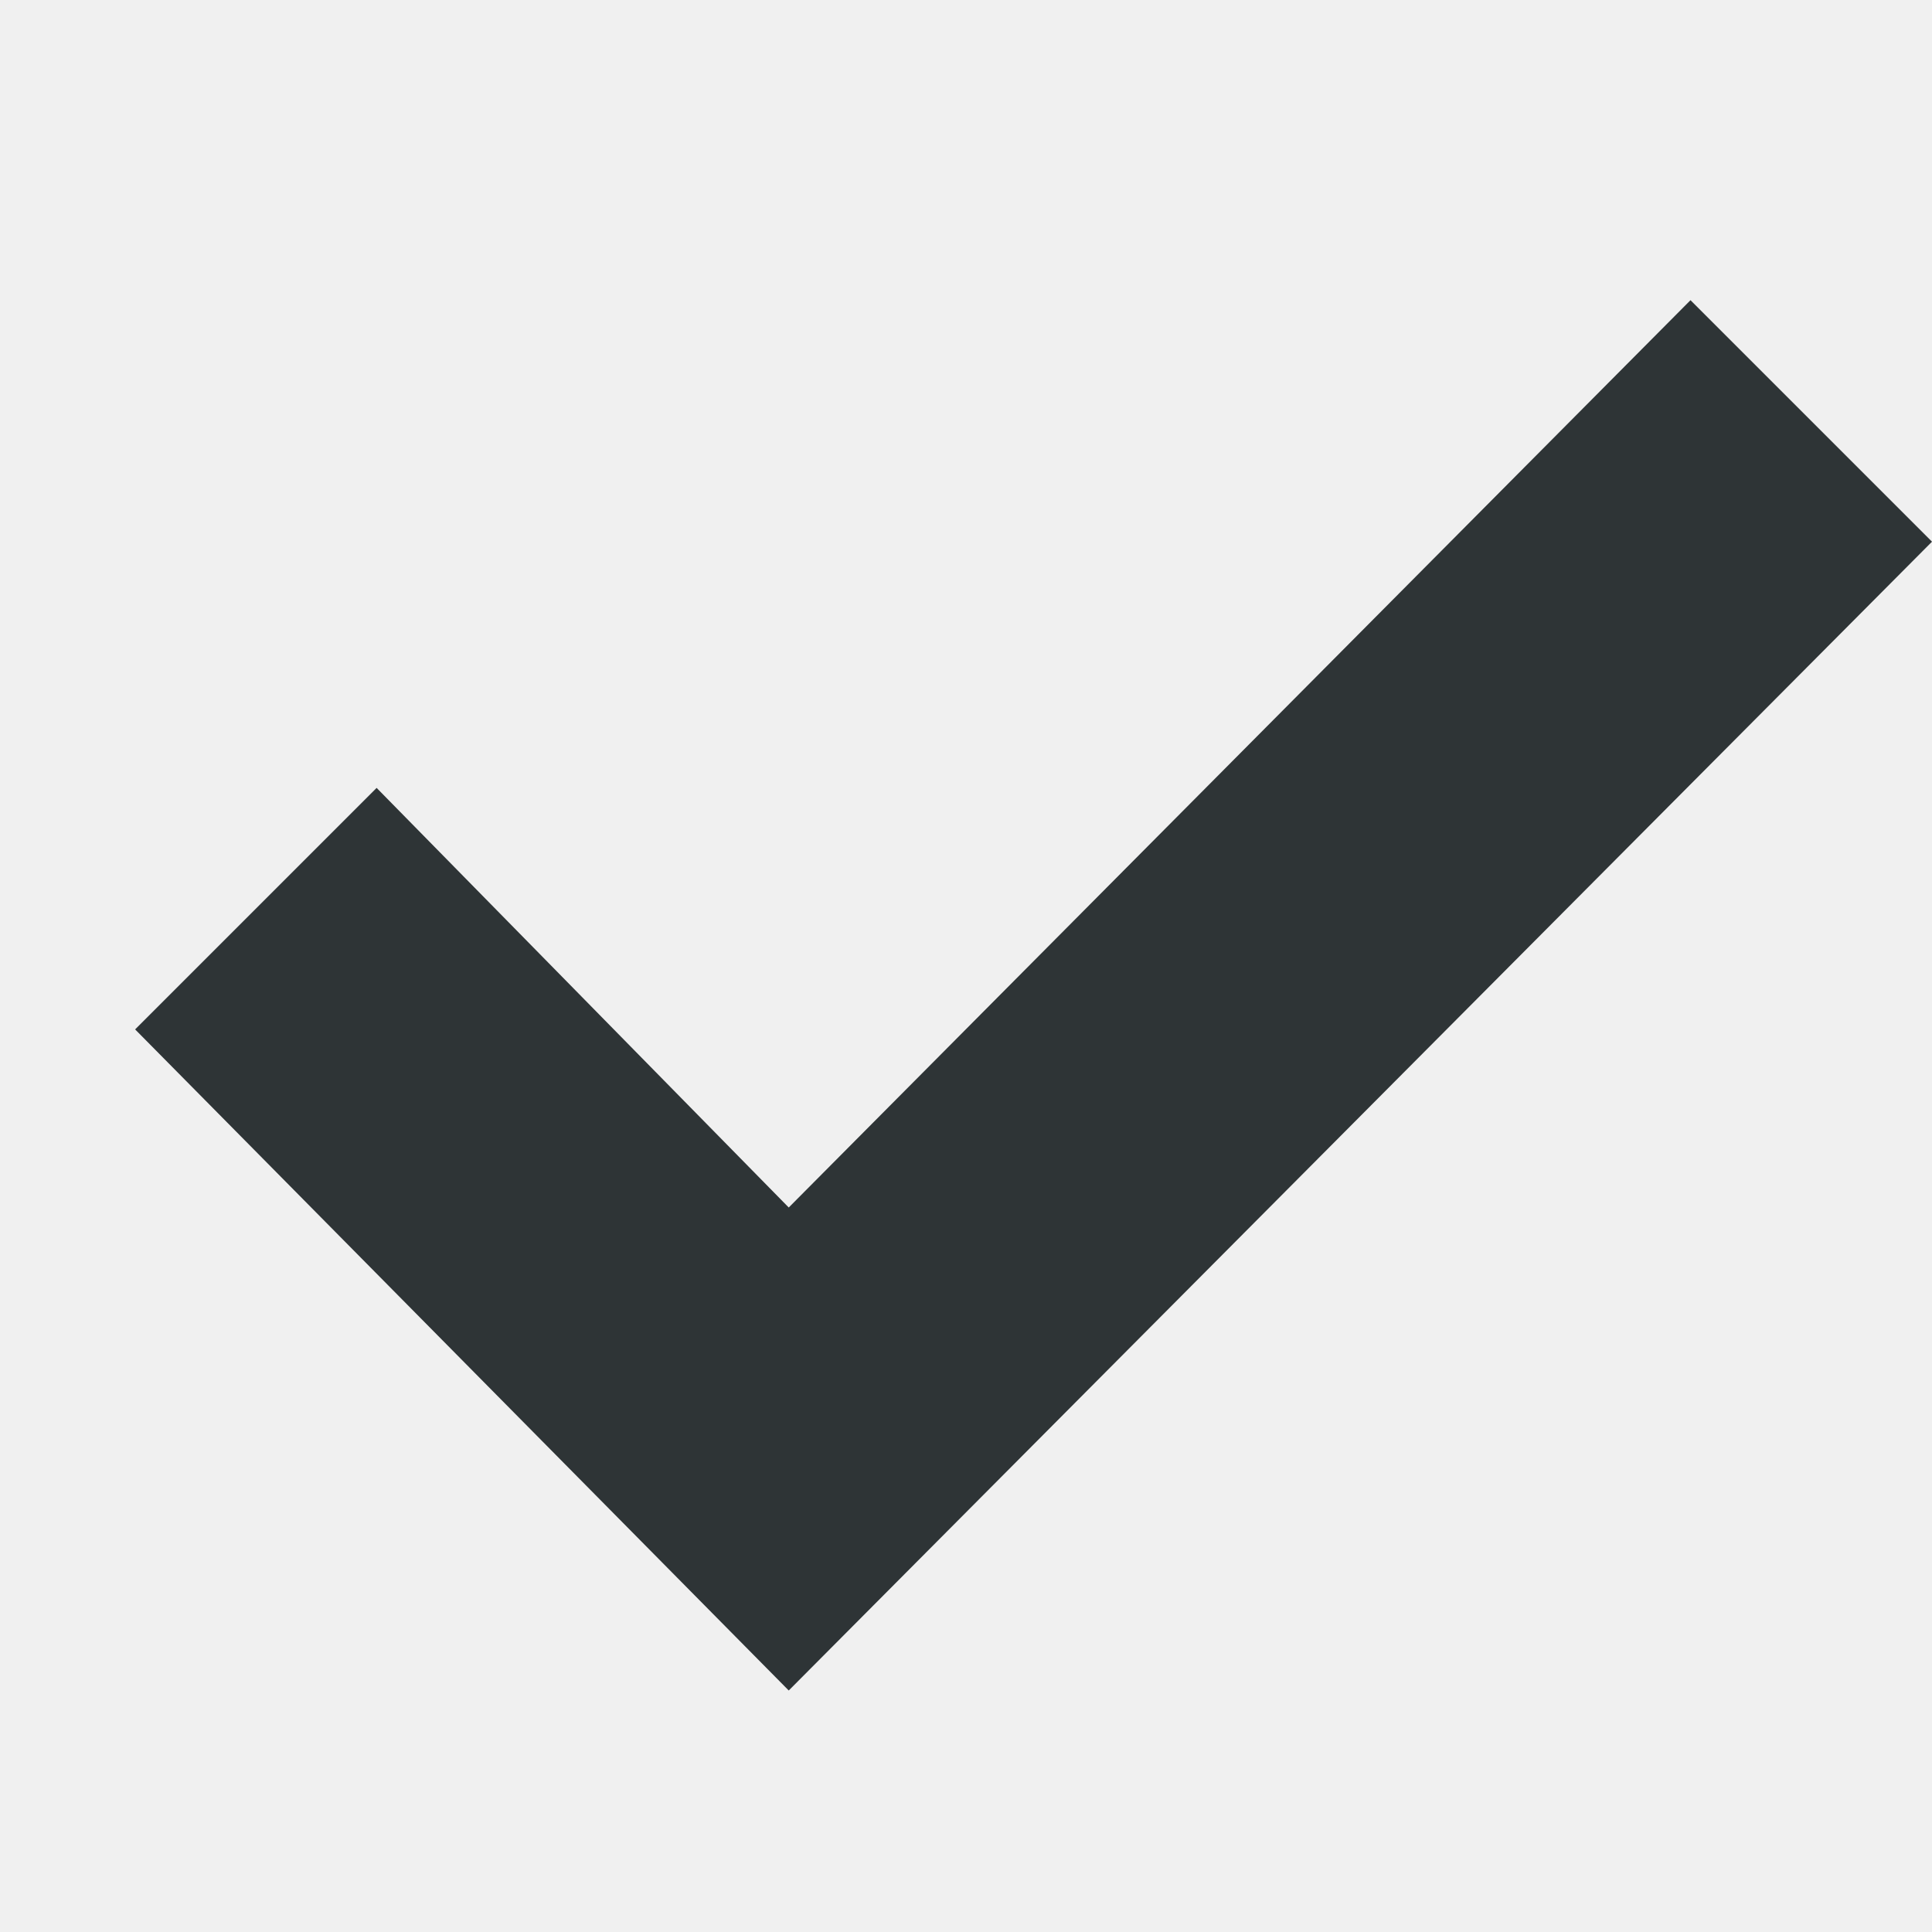
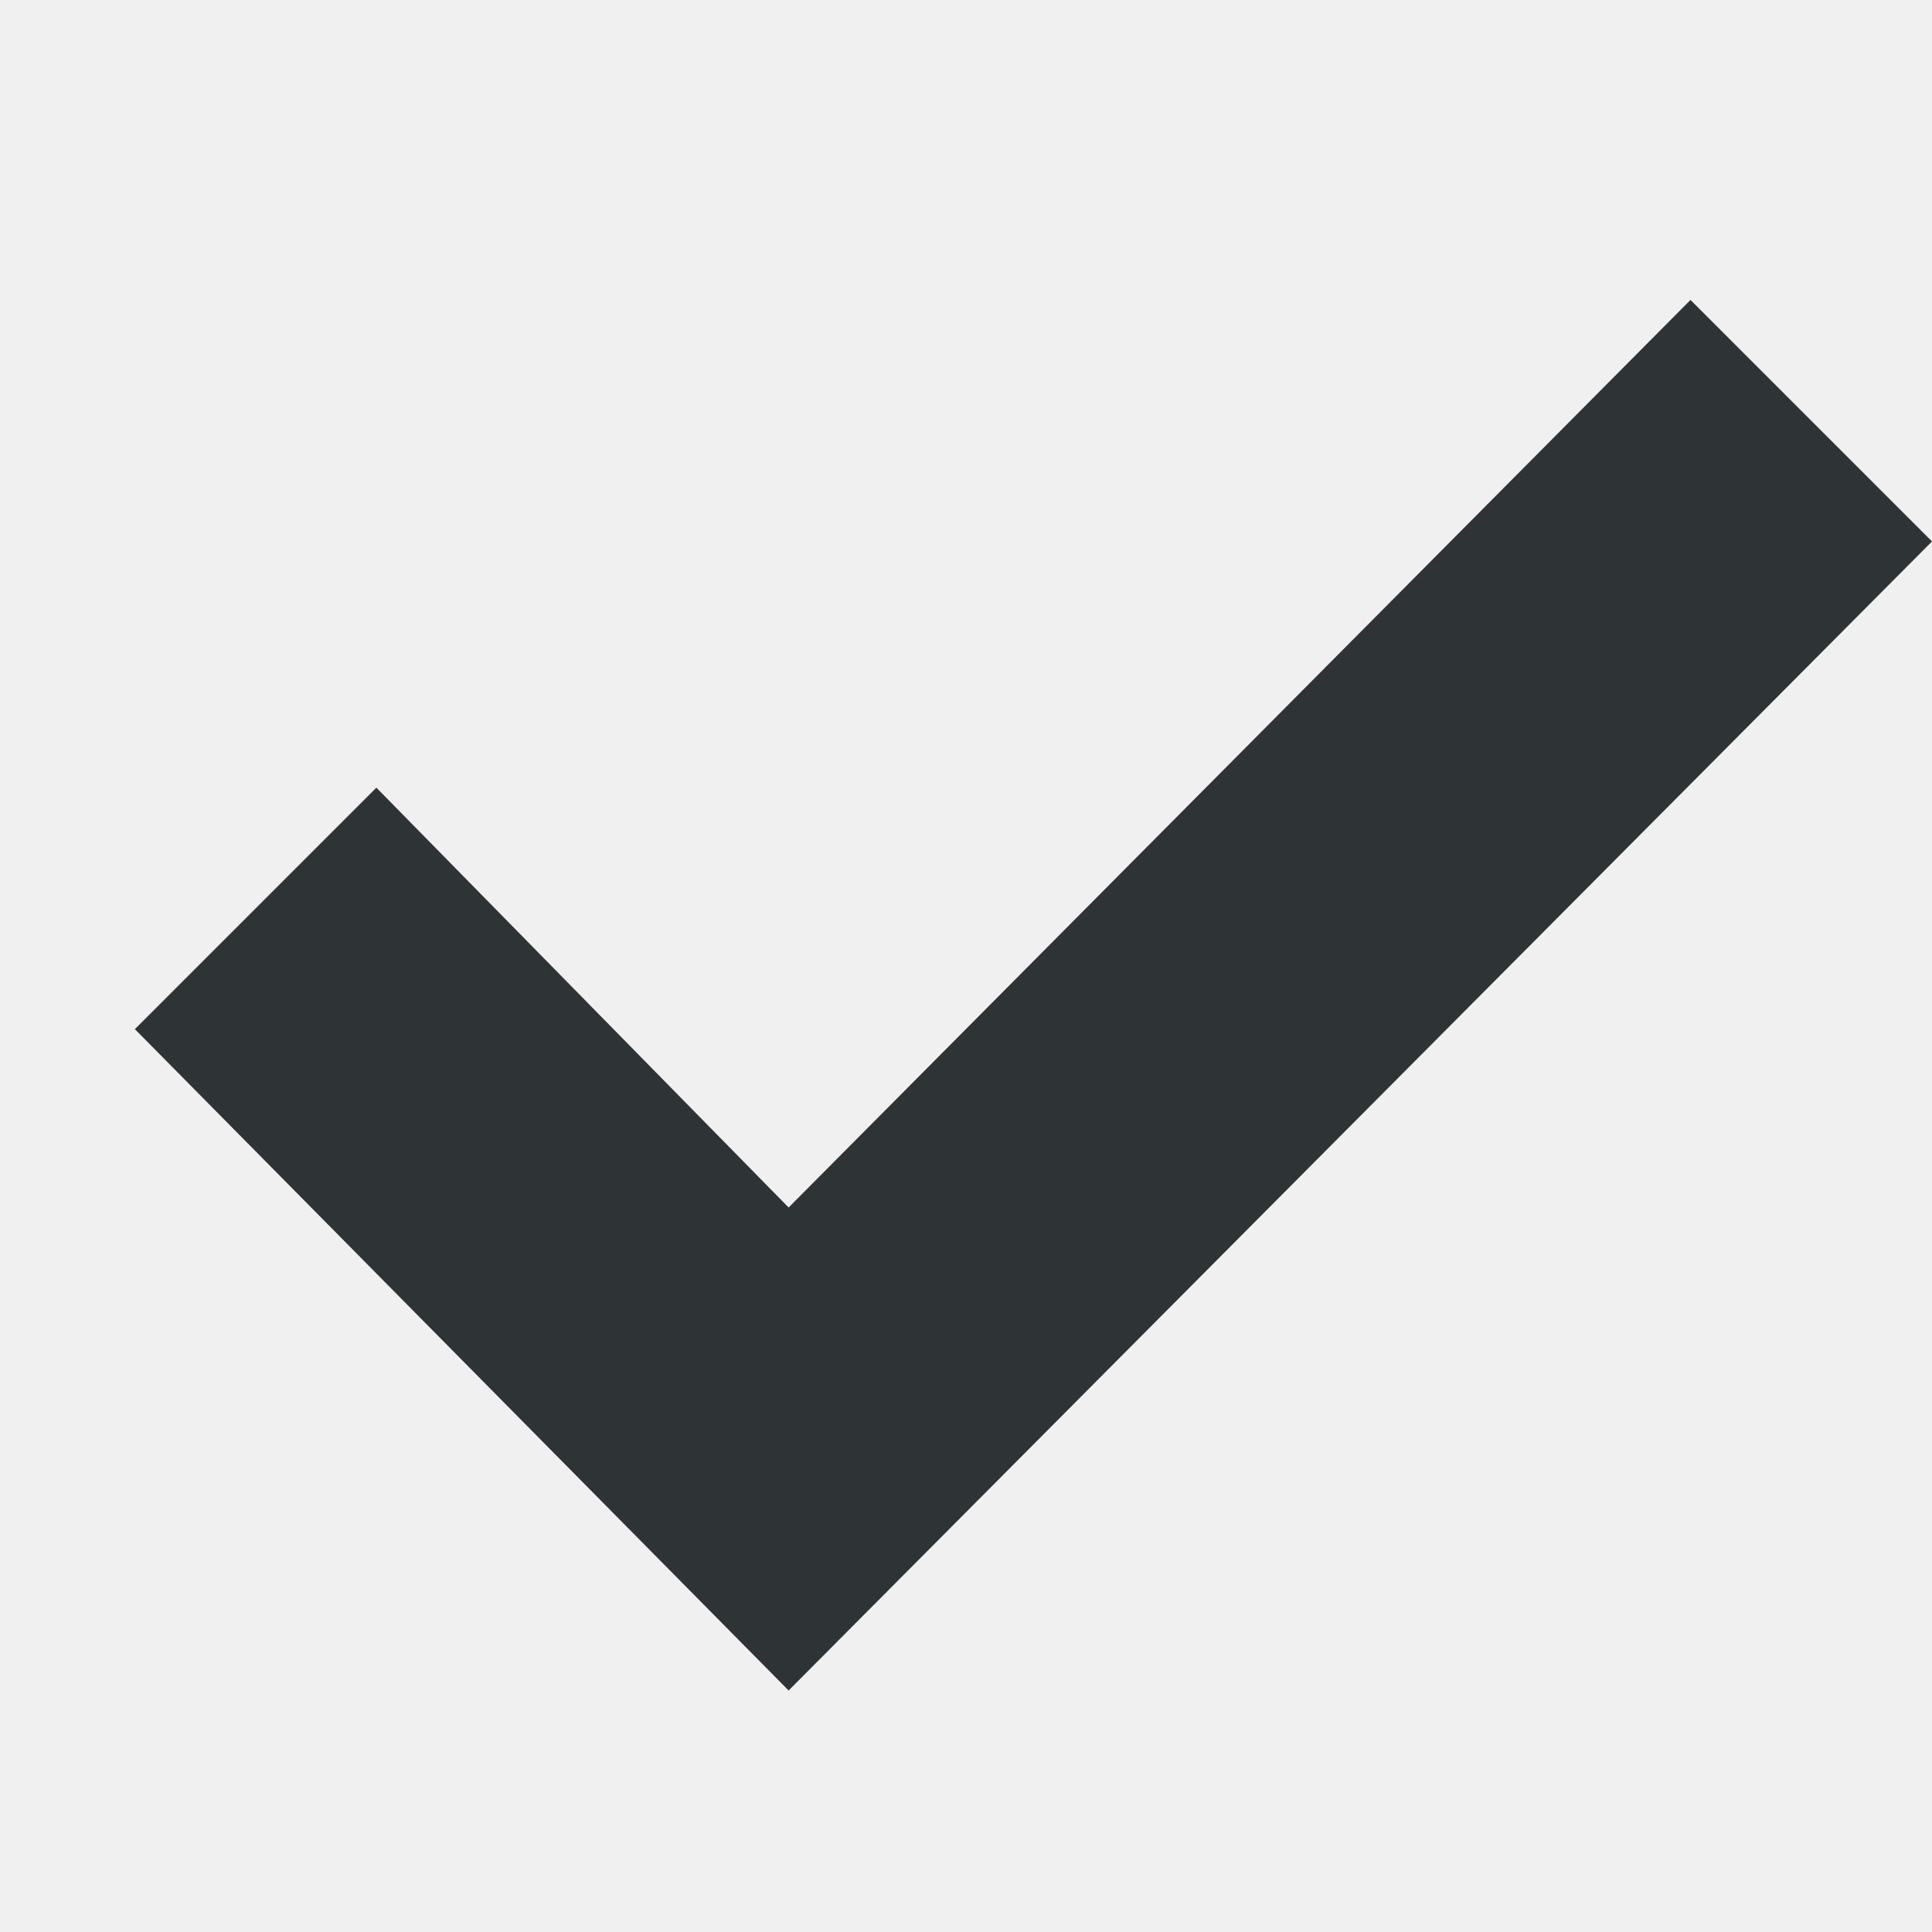
- <svg xmlns="http://www.w3.org/2000/svg" version="1.1" width="16" height="16" id="svg7384" style="enable-background:new">
-   <defs id="defs7386">
-     <clipPath clipPathUnits="userSpaceOnUse" id="clipPath6262-0">
-       <rect y="220.75" x="26.85" height="6.375" width="3.825" id="rect6264-6" style="color:#bebebe;display:inline;overflow:visible;visibility:visible;fill:#bebebe;fill-opacity:1;fill-rule:nonzero;stroke:none;stroke-width:2;marker:none" />
-     </clipPath>
-     <clipPath clipPathUnits="userSpaceOnUse" id="clipPath6258-0">
-       <rect y="221.282" x="26.966" height="5.313" width="2.898" id="rect6260-6" style="color:#bebebe;display:inline;overflow:visible;visibility:visible;fill:#bebebe;fill-opacity:1;fill-rule:nonzero;stroke:none;stroke-width:2;marker:none" />
-     </clipPath>
-     <clipPath clipPathUnits="userSpaceOnUse" id="clipPath6254-6">
-       <rect y="221.502" x="26.999" height="4.878" width="1.876" id="rect6256-6" style="color:#bebebe;display:inline;overflow:visible;visibility:visible;fill:#bebebe;fill-opacity:1;stroke:none;stroke-width:2;marker:none" />
-     </clipPath>
-     <clipPath clipPathUnits="userSpaceOnUse" id="clipPath8028-3">
-       <path id="path8030-6" d="m -73,-30 -7,-7 v -4.5 h 16.5 v 4.5 l -7.5,7 z" style="fill:none;stroke:#000000;stroke-width:1px;stroke-linecap:butt;stroke-linejoin:miter;stroke-opacity:1" />
-     </clipPath>
-     <clipPath id="clipPath6810-7-87-7" clipPathUnits="userSpaceOnUse">
-       <rect y="281" x="21" height="11" width="14" id="rect6812-2-4-5" style="color:#bebebe;display:inline;overflow:visible;visibility:visible;fill:none;stroke:#ffffff;stroke-width:2;stroke-linecap:round;stroke-linejoin:round;stroke-miterlimit:4;stroke-dasharray:none;stroke-dashoffset:0;stroke-opacity:1;marker:none" />
-     </clipPath>
-     <clipPath clipPathUnits="userSpaceOnUse" id="clipPath6262">
-       <rect y="220.75" x="26.85" height="6.375" width="3.825" id="rect6264" style="color:#bebebe;display:inline;overflow:visible;visibility:visible;fill:#bebebe;fill-opacity:1;fill-rule:nonzero;stroke:none;stroke-width:2;marker:none" />
-     </clipPath>
-     <clipPath clipPathUnits="userSpaceOnUse" id="clipPath6258">
-       <rect y="221.282" x="26.966" height="5.313" width="2.898" id="rect6260" style="color:#bebebe;display:inline;overflow:visible;visibility:visible;fill:#bebebe;fill-opacity:1;fill-rule:nonzero;stroke:none;stroke-width:2;marker:none" />
-     </clipPath>
-     <clipPath clipPathUnits="userSpaceOnUse" id="clipPath6254">
-       <rect y="221.502" x="26.999" height="4.878" width="1.876" id="rect6256" style="color:#bebebe;display:inline;overflow:visible;visibility:visible;fill:#bebebe;fill-opacity:1;stroke:none;stroke-width:2;marker:none" />
-     </clipPath>
-   </defs>
-   <g id="layer10" transform="translate(-512,-292)" />
-   <g id="layer1" transform="translate(-512,-228)" />
-   <g id="layer11" transform="translate(-512,-292)" />
-   <g id="layer7" transform="translate(-512,-228)" />
-   <g id="layer6" transform="translate(-512,-228)" />
-   <g id="layer5" transform="translate(-512,-228)" />
-   <g id="layer9" transform="translate(-512,-228)">
-     <g id="g3562" />
-     <path style="color:#000000;font-style:normal;font-variant:normal;font-weight:normal;font-stretch:normal;font-size:medium;line-height:normal;font-family:Sans;-inkscape-font-specification:Sans;text-indent:0;text-align:start;text-decoration:none;text-decoration-line:none;letter-spacing:normal;word-spacing:normal;text-transform:none;writing-mode:lr-tb;direction:ltr;baseline-shift:baseline;text-anchor:start;display:inline;overflow:visible;visibility:visible;fill:#2e3436;fill-opacity:1;stroke:none;stroke-width:3;marker:none;enable-background:accumulate" d="m 527,231.486 -1,-1 -7.468,7.514 -3.413,-3.475 -2,2 L 518.532,242 528,232.486 Z" id="path6083" />
-   </g>
-   <g id="layer2" transform="translate(-512,-228)" />
-   <g id="layer8" transform="translate(-512,-228)" />
-   <g id="layer3" transform="translate(-512,-228)" />
-   <g id="layer4" transform="translate(-512,-228)" />
+ <svg xmlns="http://www.w3.org/2000/svg" height="16px" viewBox="0 0 16 16" width="16px">
+   <path d="m 15 3.484 l -1 -1 l -7.469 7.516 l -3.414 -3.477 l -2 2 l 5.414 5.477 l 9.469 -9.516 z m 0 0" fill="#2e3436" />
</svg>
